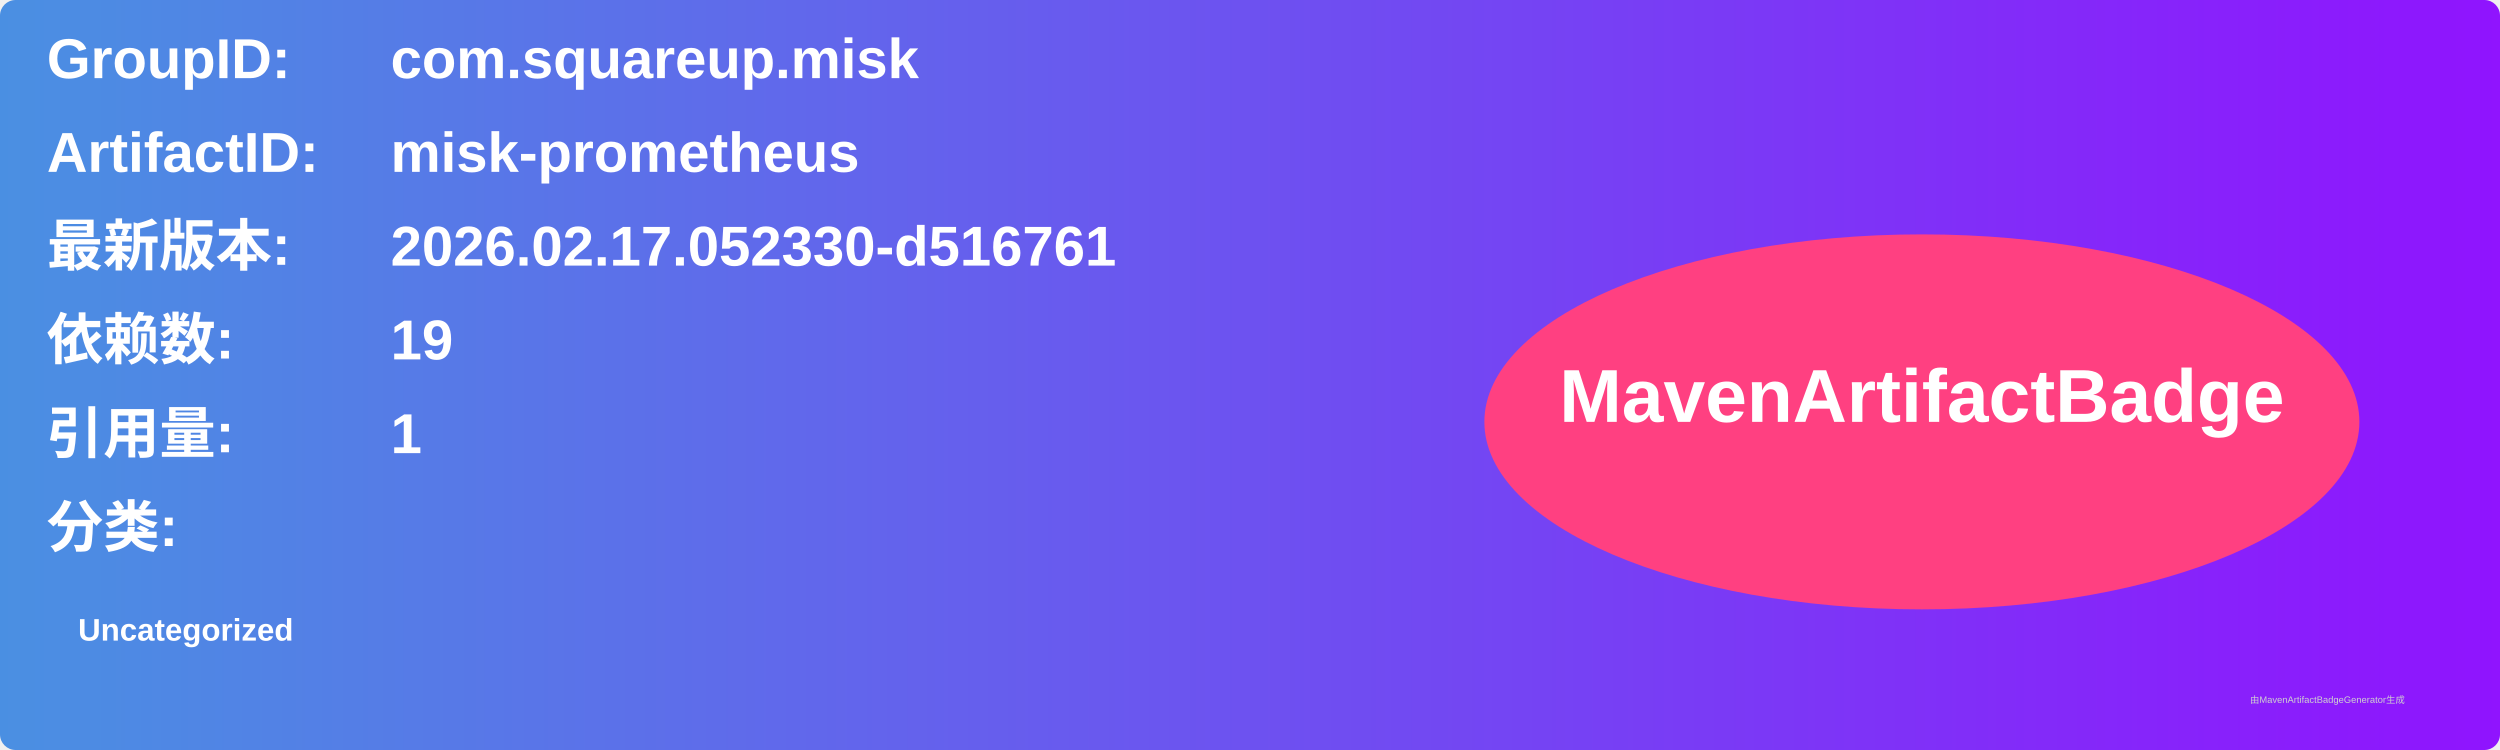
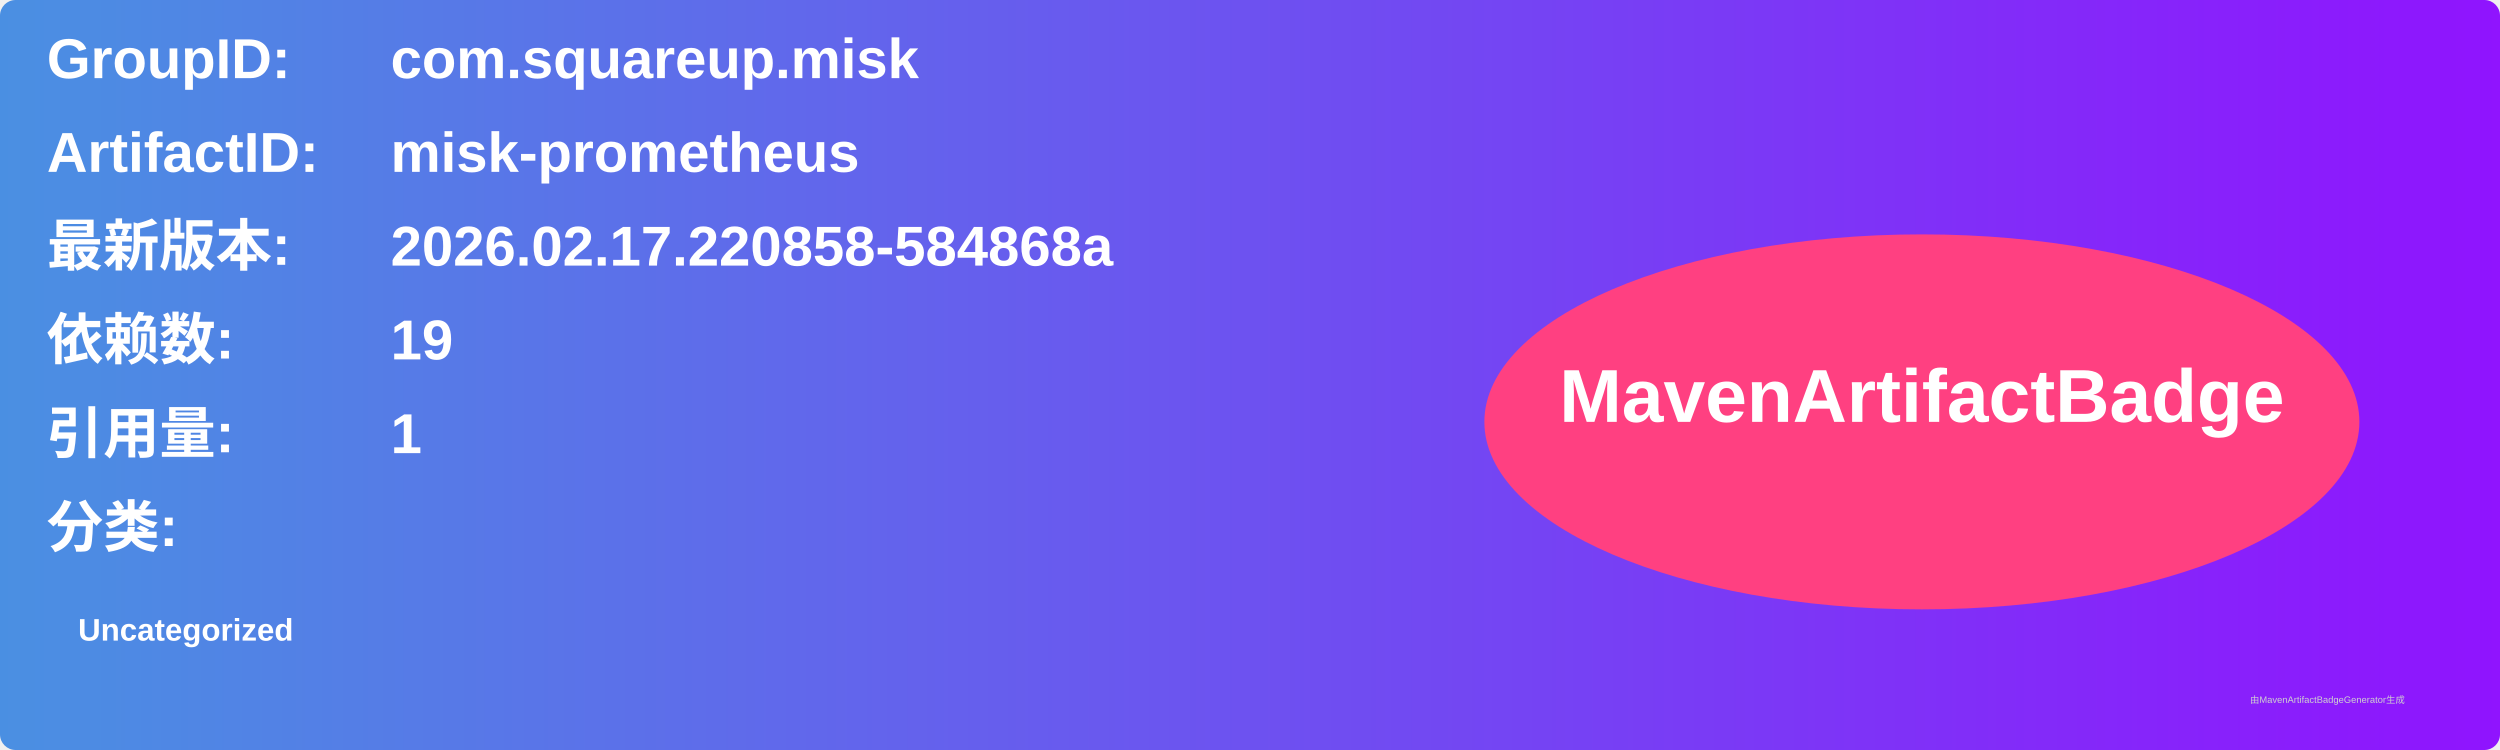
<svg xmlns="http://www.w3.org/2000/svg" width="800" height="240" viewBox="0 0 800 240">
  <linearGradient id="grad" x1="0%" y1="0%" x2="100%" y2="0%">
    <stop offset="0%" stop-color="#4a90e2" />
    <stop offset="100%" stop-color="#9013fe" />
  </linearGradient>
  <rect width="100%" height="100%" rx="5" ry="5" fill="url(#grad)" />
  <g transform="translate(15, 15)">
    <text x="0" y="10" font-family="Arial" font-size="18" fill="white" font-weight="bold" width="260">GroupID:</text>
    <text x="110" y="10" font-family="Arial" font-size="18" fill="white" font-weight="bold" width="460">com.squareup.misk</text>
    <text x="0" y="40" font-family="Arial" font-size="18" fill="white" font-weight="bold" width="260">ArtifactID:</text>
    <text x="110" y="40" font-family="Arial" font-size="18" fill="white" font-weight="bold" width="460">misk-prometheus</text>
    <text x="0" y="70" font-family="Arial" font-size="18" fill="white" font-weight="bold">最新版本:</text>
    <text x="110" y="70" font-family="Arial" font-size="18" fill="white" font-weight="bold">
-       <tspan font-weight="bold">2026.02.17.052330-d516761</tspan>
+       <tspan font-weight="bold">2026.02.17.220858-584868a</tspan>
    </text>
    <text x="0" y="100" font-family="Arial" font-size="18" fill="white" font-weight="bold">依赖数: </text>
    <text x="110" y="100" font-family="Arial" font-size="18" fill="white">
      <tspan font-weight="bold">19</tspan>
    </text>
    <text x="0" y="130" font-family="Arial" font-size="18" fill="white" font-weight="bold">引用量: </text>
    <text x="110" y="130" font-family="Arial" font-size="18" fill="white">
      <tspan font-weight="bold">1</tspan>
    </text>
    <text x="0" y="160" font-family="Arial" font-size="18" fill="white" font-weight="bold">分类:</text>
    <text x="10" y="190" font-family="Arial" font-size="10" fill="white">
      <tspan font-weight="bold">Uncategorized</tspan>
    </text>
    <ellipse cx="600" cy="120" rx="140" ry="60" fill="#ff4081" />
    <text x="600" y="120" text-anchor="middle" font-family="Arial" font-size="24" fill="white" font-weight="bold">MavenArtifactBadge</text>
  </g>
  <text x="720" y="225" font-family="Arial" font-size="3" fill="#d0d0d0">由MavenArtifactBadgeGenerator生成</text>
</svg>
